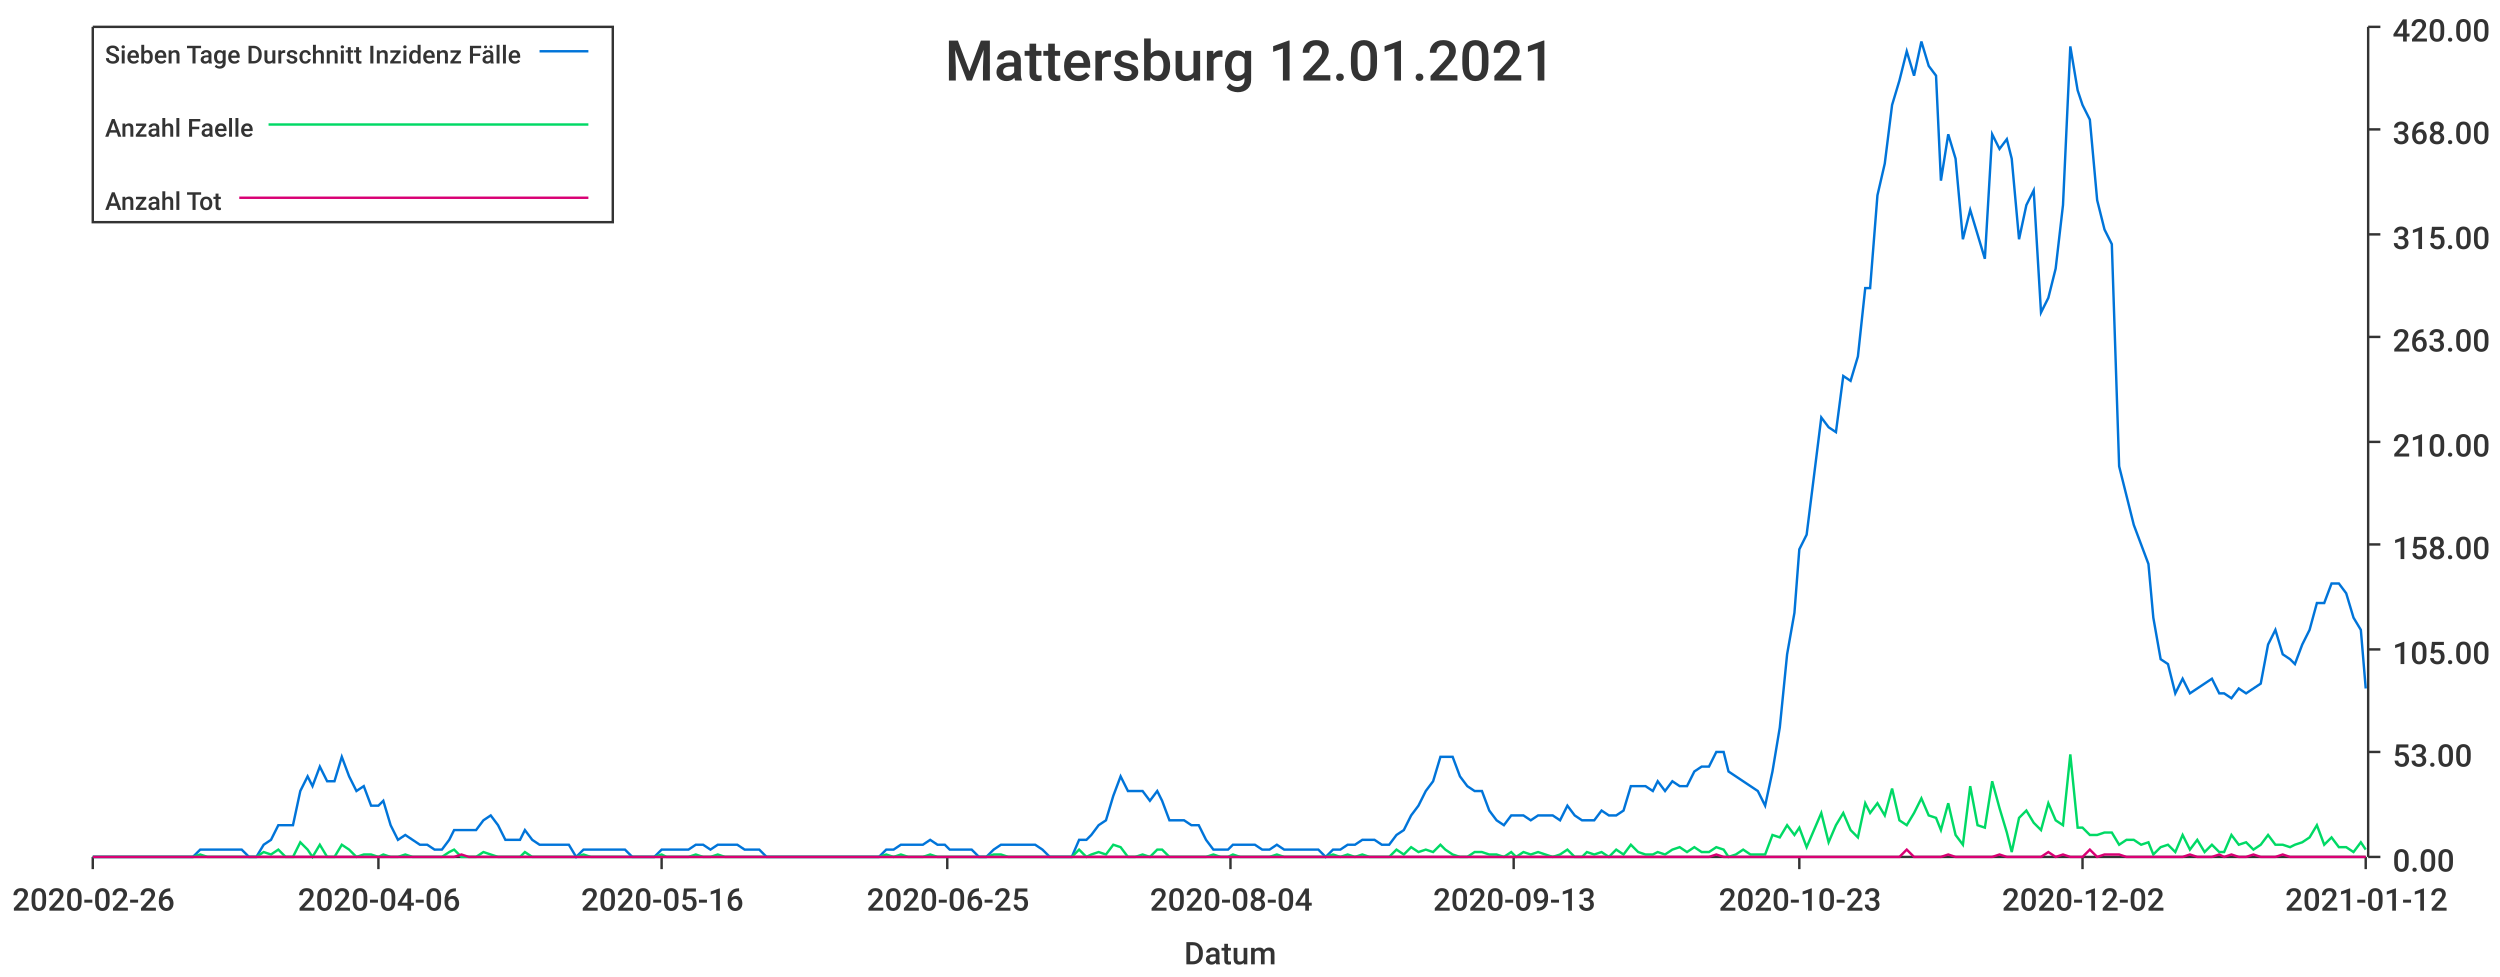
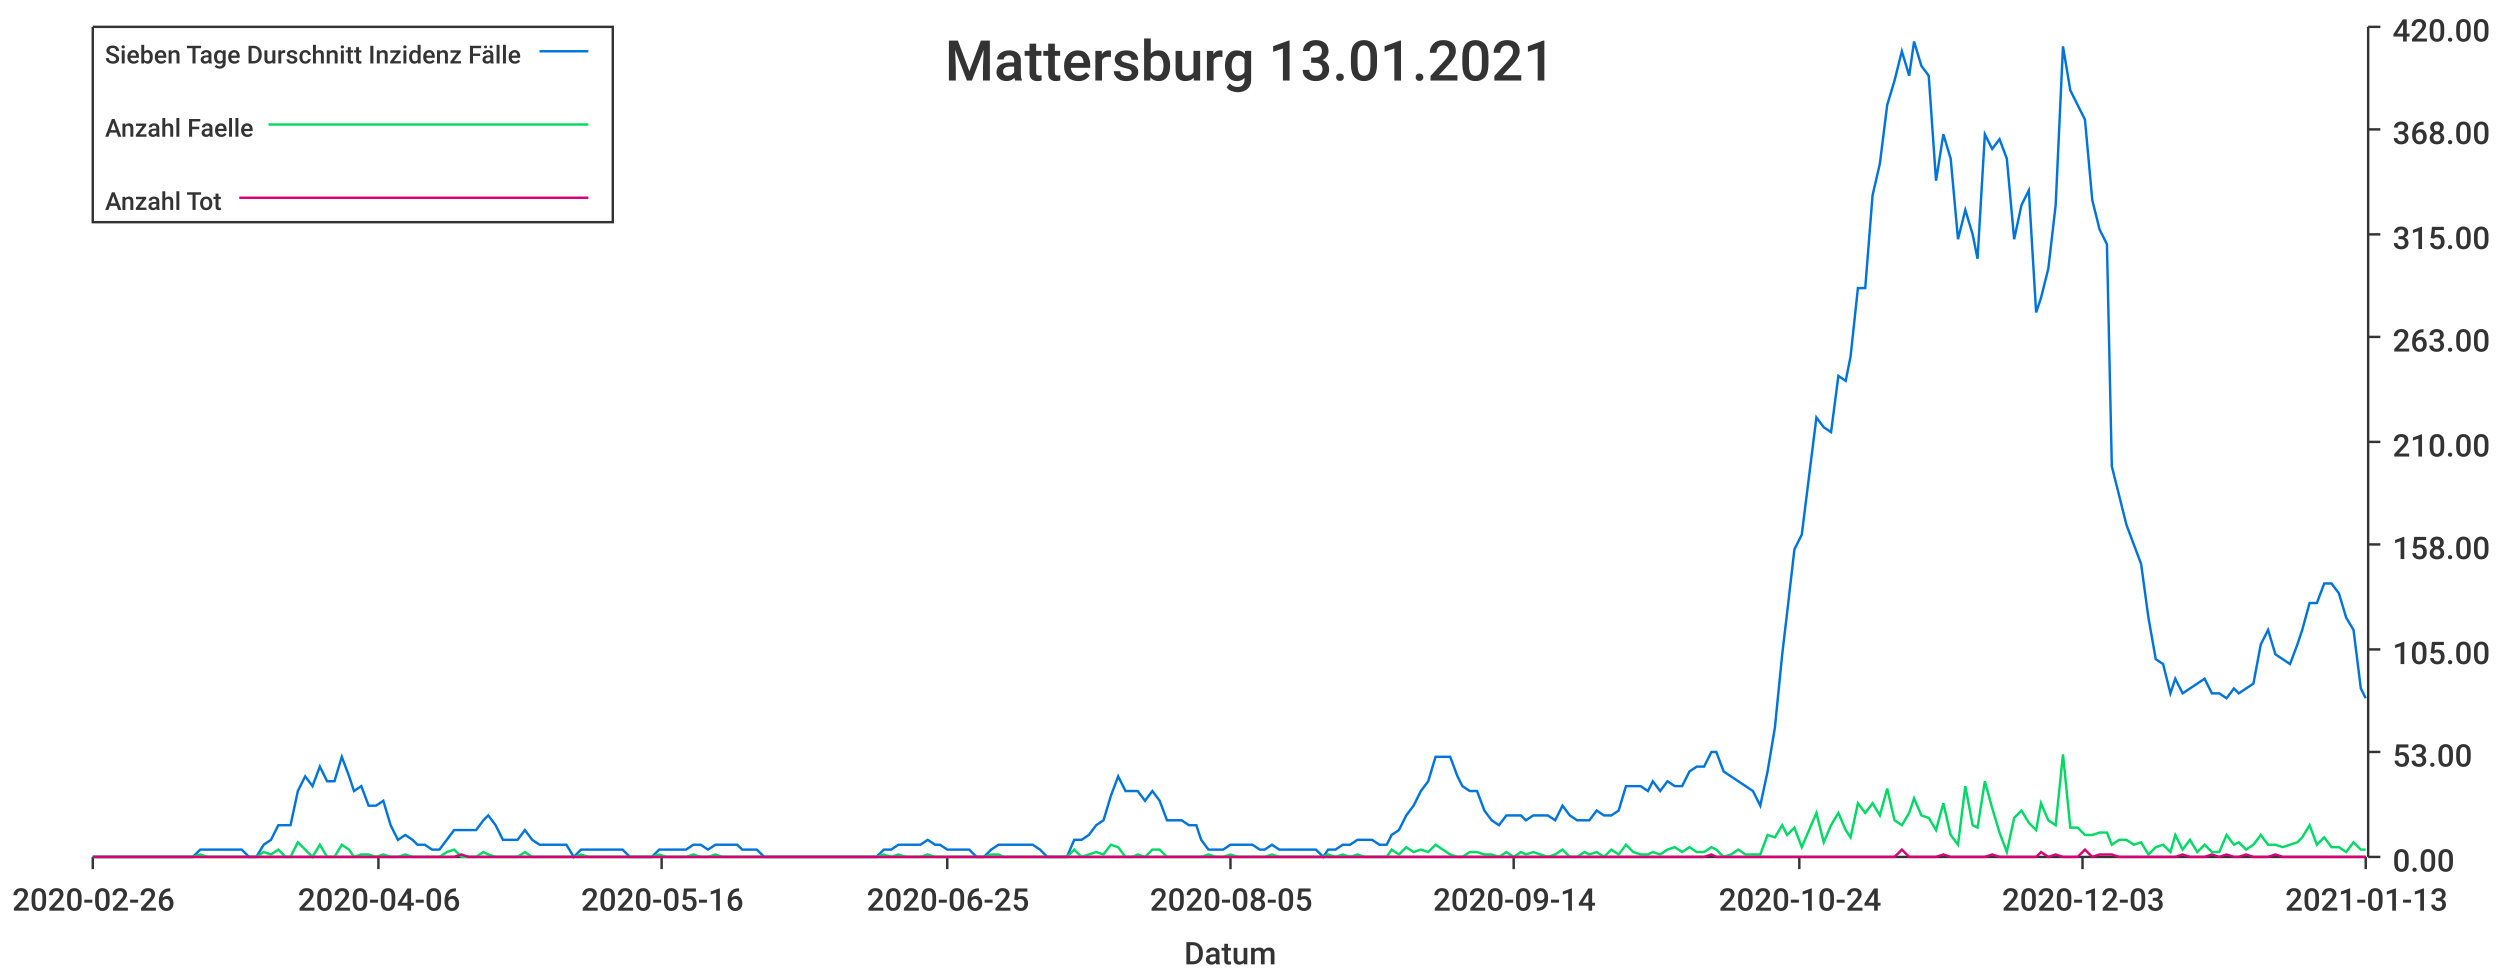
<svg xmlns="http://www.w3.org/2000/svg" width="1024" height="400">\n<path d="M 0 0 L 1024 0 L 1024 400 L 0 400 L 0 0" style="stroke-width:0;stroke:rgba(255,255,255,1.0);fill:rgba(255,255,255,1.0)" />
  <path d="M 38 11 L 969 11 L 969 351 L 38 351 L 38 11" style="stroke-width:0;stroke:rgba(255,255,255,1.0);fill:rgba(255,255,255,1.0)" />
  <path d="M 38 351 L 969 351" style="stroke-width:1;stroke:rgba(51,51,51,1.0);fill:none" />
  <path d="M 38 351 L 38 356" style="stroke-width:1;stroke:rgba(51,51,51,1.0);fill:none" />
  <text x="5" y="373" style="stroke-width:0;stroke:none;fill:rgba(51,51,51,1.0);font-size:12.8px;font-family:'Roboto Medium',sans-serif">2020-02-26</text>
  <path d="M 155 351 L 155 356" style="stroke-width:1;stroke:rgba(51,51,51,1.0);fill:none" />
  <text x="122" y="373" style="stroke-width:0;stroke:none;fill:rgba(51,51,51,1.0);font-size:12.8px;font-family:'Roboto Medium',sans-serif">2020-04-06</text>
  <path d="M 271 351 L 271 356" style="stroke-width:1;stroke:rgba(51,51,51,1.0);fill:none" />
  <text x="238" y="373" style="stroke-width:0;stroke:none;fill:rgba(51,51,51,1.0);font-size:12.8px;font-family:'Roboto Medium',sans-serif">2020-05-16</text>
  <path d="M 388 351 L 388 356" style="stroke-width:1;stroke:rgba(51,51,51,1.0);fill:none" />
  <text x="355" y="373" style="stroke-width:0;stroke:none;fill:rgba(51,51,51,1.0);font-size:12.8px;font-family:'Roboto Medium',sans-serif">2020-06-25</text>
  <path d="M 504 351 L 504 356" style="stroke-width:1;stroke:rgba(51,51,51,1.0);fill:none" />
-   <text x="471" y="373" style="stroke-width:0;stroke:none;fill:rgba(51,51,51,1.0);font-size:12.8px;font-family:'Roboto Medium',sans-serif">2020-08-04</text>
+   <text x="471" y="373" style="stroke-width:0;stroke:none;fill:rgba(51,51,51,1.0);font-size:12.8px;font-family:'Roboto Medium',sans-serif">2020-08-05</text>
  <path d="M 620 351 L 620 356" style="stroke-width:1;stroke:rgba(51,51,51,1.0);fill:none" />
-   <text x="587" y="373" style="stroke-width:0;stroke:none;fill:rgba(51,51,51,1.0);font-size:12.8px;font-family:'Roboto Medium',sans-serif">2020-09-13</text>
+   <text x="587" y="373" style="stroke-width:0;stroke:none;fill:rgba(51,51,51,1.0);font-size:12.8px;font-family:'Roboto Medium',sans-serif">2020-09-14</text>
  <path d="M 737 351 L 737 356" style="stroke-width:1;stroke:rgba(51,51,51,1.0);fill:none" />
-   <text x="704" y="373" style="stroke-width:0;stroke:none;fill:rgba(51,51,51,1.0);font-size:12.8px;font-family:'Roboto Medium',sans-serif">2020-10-23</text>
+   <text x="704" y="373" style="stroke-width:0;stroke:none;fill:rgba(51,51,51,1.0);font-size:12.8px;font-family:'Roboto Medium',sans-serif">2020-10-24</text>
  <path d="M 853 351 L 853 356" style="stroke-width:1;stroke:rgba(51,51,51,1.0);fill:none" />
-   <text x="820" y="373" style="stroke-width:0;stroke:none;fill:rgba(51,51,51,1.0);font-size:12.8px;font-family:'Roboto Medium',sans-serif">2020-12-02</text>
+   <text x="820" y="373" style="stroke-width:0;stroke:none;fill:rgba(51,51,51,1.0);font-size:12.8px;font-family:'Roboto Medium',sans-serif">2020-12-03</text>
  <path d="M 969 351 L 969 356" style="stroke-width:1;stroke:rgba(51,51,51,1.0);fill:none" />
-   <text x="936" y="373" style="stroke-width:0;stroke:none;fill:rgba(51,51,51,1.0);font-size:12.8px;font-family:'Roboto Medium',sans-serif">2021-01-12</text>
+   <text x="936" y="373" style="stroke-width:0;stroke:none;fill:rgba(51,51,51,1.0);font-size:12.8px;font-family:'Roboto Medium',sans-serif">2021-01-13</text>
  <text x="485" y="395" style="stroke-width:0;stroke:none;fill:rgba(51,51,51,1.0);font-size:12.8px;font-family:'Roboto Medium',sans-serif">Datum</text>
  <path d="M 970 351 L 970 11" style="stroke-width:1;stroke:rgba(51,51,51,1.0);fill:none" />
  <path d="M 970 351 L 975 351" style="stroke-width:1;stroke:rgba(51,51,51,1.0);fill:none" />
  <text x="980" y="357" style="stroke-width:0;stroke:none;fill:rgba(51,51,51,1.0);font-size:12.8px;font-family:'Roboto Medium',sans-serif">0.00</text>
  <path d="M 970 308 L 975 308" style="stroke-width:1;stroke:rgba(51,51,51,1.0);fill:none" />
  <text x="980" y="314" style="stroke-width:0;stroke:none;fill:rgba(51,51,51,1.0);font-size:12.8px;font-family:'Roboto Medium',sans-serif">53.00</text>
  <path d="M 970 266 L 975 266" style="stroke-width:1;stroke:rgba(51,51,51,1.0);fill:none" />
  <text x="980" y="272" style="stroke-width:0;stroke:none;fill:rgba(51,51,51,1.0);font-size:12.8px;font-family:'Roboto Medium',sans-serif">105.00</text>
  <path d="M 970 223 L 975 223" style="stroke-width:1;stroke:rgba(51,51,51,1.0);fill:none" />
  <text x="980" y="229" style="stroke-width:0;stroke:none;fill:rgba(51,51,51,1.0);font-size:12.8px;font-family:'Roboto Medium',sans-serif">158.00</text>
  <path d="M 970 181 L 975 181" style="stroke-width:1;stroke:rgba(51,51,51,1.0);fill:none" />
  <text x="980" y="187" style="stroke-width:0;stroke:none;fill:rgba(51,51,51,1.0);font-size:12.8px;font-family:'Roboto Medium',sans-serif">210.00</text>
  <path d="M 970 138 L 975 138" style="stroke-width:1;stroke:rgba(51,51,51,1.0);fill:none" />
  <text x="980" y="144" style="stroke-width:0;stroke:none;fill:rgba(51,51,51,1.0);font-size:12.8px;font-family:'Roboto Medium',sans-serif">263.00</text>
  <path d="M 970 96 L 975 96" style="stroke-width:1;stroke:rgba(51,51,51,1.0);fill:none" />
  <text x="980" y="102" style="stroke-width:0;stroke:none;fill:rgba(51,51,51,1.0);font-size:12.8px;font-family:'Roboto Medium',sans-serif">315.00</text>
  <path d="M 970 53 L 975 53" style="stroke-width:1;stroke:rgba(51,51,51,1.0);fill:none" />
  <text x="980" y="59" style="stroke-width:0;stroke:none;fill:rgba(51,51,51,1.0);font-size:12.8px;font-family:'Roboto Medium',sans-serif">368.00</text>
  <path d="M 970 11 L 975 11" style="stroke-width:1;stroke:rgba(51,51,51,1.0);fill:none" />
  <text x="980" y="17" style="stroke-width:0;stroke:none;fill:rgba(51,51,51,1.0);font-size:12.8px;font-family:'Roboto Medium',sans-serif">420.00</text>
-   <path d="M 38 351 L 41 351 L 44 351 L 47 351 L 50 351 L 53 351 L 56 351 L 59 351 L 62 351 L 65 351 L 68 351 L 70 351 L 73 351 L 76 351 L 79 351 L 82 348 L 85 348 L 88 348 L 91 348 L 94 348 L 97 348 L 99 348 L 102 351 L 105 351 L 108 346 L 111 344 L 114 338 L 117 338 L 120 338 L 123 324 L 126 318 L 128 322 L 131 314 L 134 320 L 137 320 L 140 310 L 143 318 L 146 324 L 149 322 L 152 330 L 155 330 L 157 328 L 160 338 L 163 344 L 166 342 L 169 344 L 172 346 L 175 346 L 178 348 L 181 348 L 184 344 L 186 340 L 189 340 L 192 340 L 195 340 L 198 336 L 201 334 L 204 338 L 207 344 L 210 344 L 213 344 L 215 340 L 218 344 L 221 346 L 224 346 L 227 346 L 230 346 L 233 346 L 236 351 L 239 348 L 242 348 L 244 348 L 247 348 L 250 348 L 253 348 L 256 348 L 259 351 L 262 351 L 265 351 L 268 351 L 271 348 L 273 348 L 276 348 L 279 348 L 282 348 L 285 346 L 288 346 L 291 348 L 294 346 L 297 346 L 300 346 L 302 346 L 305 348 L 308 348 L 311 348 L 314 351 L 317 351 L 320 351 L 323 351 L 326 351 L 329 351 L 331 351 L 334 351 L 337 351 L 340 351 L 343 351 L 346 351 L 349 351 L 352 351 L 355 351 L 358 351 L 360 351 L 363 348 L 366 348 L 369 346 L 372 346 L 375 346 L 378 346 L 381 344 L 384 346 L 387 346 L 389 348 L 392 348 L 395 348 L 398 348 L 401 351 L 404 351 L 407 348 L 410 346 L 413 346 L 416 346 L 418 346 L 421 346 L 424 346 L 427 348 L 430 351 L 433 351 L 436 351 L 439 351 L 442 344 L 445 344 L 447 342 L 450 338 L 453 336 L 456 326 L 459 318 L 462 324 L 465 324 L 468 324 L 471 328 L 474 324 L 476 328 L 479 336 L 482 336 L 485 336 L 488 338 L 491 338 L 494 344 L 497 348 L 500 348 L 503 348 L 505 346 L 508 346 L 511 346 L 514 346 L 517 348 L 520 348 L 523 346 L 526 348 L 529 348 L 532 348 L 534 348 L 537 348 L 540 348 L 543 351 L 546 348 L 549 348 L 552 346 L 555 346 L 558 344 L 561 344 L 563 344 L 566 346 L 569 346 L 572 342 L 575 340 L 578 334 L 581 330 L 584 324 L 587 320 L 590 310 L 592 310 L 595 310 L 598 318 L 601 322 L 604 324 L 607 324 L 610 332 L 613 336 L 616 338 L 619 334 L 621 334 L 624 334 L 627 336 L 630 334 L 633 334 L 636 334 L 639 336 L 642 330 L 645 334 L 648 336 L 650 336 L 653 336 L 656 332 L 659 334 L 662 334 L 665 332 L 668 322 L 671 322 L 674 322 L 677 324 L 679 320 L 682 324 L 685 320 L 688 322 L 691 322 L 694 316 L 697 314 L 700 314 L 703 308 L 706 308 L 708 316 L 711 318 L 714 320 L 717 322 L 720 324 L 723 330 L 726 316 L 729 298 L 732 268 L 735 251 L 737 225 L 740 219 L 743 195 L 746 171 L 749 175 L 752 177 L 755 154 L 758 156 L 761 146 L 764 118 L 766 118 L 769 80 L 772 67 L 775 43 L 778 33 L 781 21 L 784 31 L 787 17 L 790 27 L 793 31 L 795 74 L 798 55 L 801 65 L 804 98 L 807 86 L 810 96 L 813 106 L 816 55 L 819 61 L 822 57 L 824 65 L 827 98 L 830 84 L 833 78 L 836 128 L 839 122 L 842 110 L 845 84 L 848 19 L 851 37 L 853 43 L 856 49 L 859 82 L 862 94 L 865 100 L 868 191 L 871 203 L 874 215 L 877 223 L 880 231 L 882 253 L 885 270 L 888 272 L 891 284 L 894 278 L 897 284 L 900 282 L 903 280 L 906 278 L 909 284 L 911 284 L 914 286 L 917 282 L 920 284 L 923 282 L 926 280 L 929 264 L 932 258 L 935 268 L 938 270 L 940 272 L 943 264 L 946 258 L 949 247 L 952 247 L 955 239 L 958 239 L 961 243 L 964 253 L 967 258 L 969 282" style="stroke-width:1;stroke:rgba(0,116,217,1.0);fill:none" />
-   <path d="M 38 351 L 41 351 L 44 351 L 47 351 L 50 351 L 53 351 L 56 351 L 59 351 L 62 351 L 65 351 L 68 351 L 70 351 L 73 351 L 76 351 L 79 351 L 82 350 L 85 351 L 88 351 L 91 351 L 94 351 L 97 351 L 99 351 L 102 351 L 105 351 L 108 349 L 111 350 L 114 348 L 117 351 L 120 351 L 123 345 L 126 348 L 128 351 L 131 346 L 134 351 L 137 351 L 140 346 L 143 348 L 146 351 L 149 350 L 152 350 L 155 351 L 157 350 L 160 351 L 163 351 L 166 350 L 169 351 L 172 351 L 175 351 L 178 351 L 181 351 L 184 349 L 186 348 L 189 351 L 192 351 L 195 351 L 198 349 L 201 350 L 204 351 L 207 351 L 210 351 L 213 351 L 215 349 L 218 351 L 221 351 L 224 351 L 227 351 L 230 351 L 233 351 L 236 351 L 239 350 L 242 351 L 244 351 L 247 351 L 250 351 L 253 351 L 256 351 L 259 351 L 262 351 L 265 351 L 268 351 L 271 350 L 273 351 L 276 351 L 279 351 L 282 351 L 285 350 L 288 351 L 291 351 L 294 350 L 297 351 L 300 351 L 302 351 L 305 351 L 308 351 L 311 351 L 314 351 L 317 351 L 320 351 L 323 351 L 326 351 L 329 351 L 331 351 L 334 351 L 337 351 L 340 351 L 343 351 L 346 351 L 349 351 L 352 351 L 355 351 L 358 351 L 360 351 L 363 350 L 366 351 L 369 350 L 372 351 L 375 351 L 378 351 L 381 350 L 384 351 L 387 351 L 389 351 L 392 351 L 395 351 L 398 351 L 401 351 L 404 351 L 407 350 L 410 350 L 413 351 L 416 351 L 418 351 L 421 351 L 424 351 L 427 351 L 430 351 L 433 351 L 436 351 L 439 351 L 442 348 L 445 351 L 447 350 L 450 349 L 453 350 L 456 346 L 459 347 L 462 351 L 465 351 L 468 350 L 471 351 L 474 348 L 476 348 L 479 351 L 482 351 L 485 351 L 488 351 L 491 351 L 494 351 L 497 350 L 500 351 L 503 351 L 505 350 L 508 351 L 511 351 L 514 351 L 517 351 L 520 351 L 523 350 L 526 351 L 529 351 L 532 351 L 534 351 L 537 351 L 540 351 L 543 351 L 546 350 L 549 351 L 552 350 L 555 351 L 558 350 L 561 351 L 563 351 L 566 351 L 569 351 L 572 348 L 575 350 L 578 347 L 581 349 L 584 348 L 587 349 L 590 346 L 592 348 L 595 350 L 598 351 L 601 351 L 604 349 L 607 349 L 610 350 L 613 350 L 616 351 L 619 349 L 621 351 L 624 349 L 627 350 L 630 349 L 633 350 L 636 351 L 639 350 L 642 348 L 645 351 L 648 351 L 650 349 L 653 350 L 656 349 L 659 351 L 662 348 L 665 350 L 668 346 L 671 349 L 674 350 L 677 350 L 679 349 L 682 350 L 685 348 L 688 347 L 691 349 L 694 347 L 697 349 L 700 349 L 703 347 L 706 348 L 708 351 L 711 350 L 714 348 L 717 350 L 720 350 L 723 350 L 726 342 L 729 343 L 732 338 L 735 342 L 737 339 L 740 347 L 743 340 L 746 333 L 749 345 L 752 338 L 755 333 L 758 340 L 761 343 L 764 329 L 766 333 L 769 329 L 772 334 L 775 323 L 778 336 L 781 338 L 784 333 L 787 327 L 790 334 L 793 335 L 795 340 L 798 329 L 801 342 L 804 346 L 807 322 L 810 338 L 813 339 L 816 320 L 819 331 L 822 341 L 824 349 L 827 335 L 830 332 L 833 337 L 836 340 L 839 329 L 842 336 L 845 338 L 848 309 L 851 339 L 853 339 L 856 342 L 859 342 L 862 341 L 865 341 L 868 346 L 871 344 L 874 344 L 877 346 L 880 345 L 882 350 L 885 347 L 888 346 L 891 349 L 894 342 L 897 348 L 900 344 L 903 349 L 906 346 L 909 349 L 911 349 L 914 342 L 917 346 L 920 345 L 923 348 L 926 346 L 929 342 L 932 346 L 935 346 L 938 347 L 940 346 L 943 345 L 946 343 L 949 338 L 952 346 L 955 343 L 958 347 L 961 347 L 964 349 L 967 345 L 969 348" style="stroke-width:1;stroke:rgba(0,217,101,1.0);fill:none" />
-   <path d="M 38 351 L 41 351 L 44 351 L 47 351 L 50 351 L 53 351 L 56 351 L 59 351 L 62 351 L 65 351 L 68 351 L 70 351 L 73 351 L 76 351 L 79 351 L 82 351 L 85 351 L 88 351 L 91 351 L 94 351 L 97 351 L 99 351 L 102 351 L 105 351 L 108 351 L 111 351 L 114 351 L 117 351 L 120 351 L 123 351 L 126 351 L 128 351 L 131 351 L 134 351 L 137 351 L 140 351 L 143 351 L 146 351 L 149 351 L 152 351 L 155 351 L 157 351 L 160 351 L 163 351 L 166 351 L 169 351 L 172 351 L 175 351 L 178 351 L 181 351 L 184 351 L 186 351 L 189 350 L 192 351 L 195 351 L 198 351 L 201 351 L 204 351 L 207 351 L 210 351 L 213 351 L 215 351 L 218 351 L 221 351 L 224 351 L 227 351 L 230 351 L 233 351 L 236 351 L 239 351 L 242 351 L 244 351 L 247 351 L 250 351 L 253 351 L 256 351 L 259 351 L 262 351 L 265 351 L 268 351 L 271 351 L 273 351 L 276 351 L 279 351 L 282 351 L 285 351 L 288 351 L 291 351 L 294 351 L 297 351 L 300 351 L 302 351 L 305 351 L 308 351 L 311 351 L 314 351 L 317 351 L 320 351 L 323 351 L 326 351 L 329 351 L 331 351 L 334 351 L 337 351 L 340 351 L 343 351 L 346 351 L 349 351 L 352 351 L 355 351 L 358 351 L 360 351 L 363 351 L 366 351 L 369 351 L 372 351 L 375 351 L 378 351 L 381 351 L 384 351 L 387 351 L 389 351 L 392 351 L 395 351 L 398 351 L 401 351 L 404 351 L 407 351 L 410 351 L 413 351 L 416 351 L 418 351 L 421 351 L 424 351 L 427 351 L 430 351 L 433 351 L 436 351 L 439 351 L 442 351 L 445 351 L 447 351 L 450 351 L 453 351 L 456 351 L 459 351 L 462 351 L 465 351 L 468 351 L 471 351 L 474 351 L 476 351 L 479 351 L 482 351 L 485 351 L 488 351 L 491 351 L 494 351 L 497 351 L 500 351 L 503 351 L 505 351 L 508 351 L 511 351 L 514 351 L 517 351 L 520 351 L 523 351 L 526 351 L 529 351 L 532 351 L 534 351 L 537 351 L 540 351 L 543 351 L 546 351 L 549 351 L 552 351 L 555 351 L 558 351 L 561 351 L 563 351 L 566 351 L 569 351 L 572 351 L 575 351 L 578 351 L 581 351 L 584 351 L 587 351 L 590 351 L 592 351 L 595 351 L 598 351 L 601 351 L 604 351 L 607 351 L 610 351 L 613 351 L 616 351 L 619 351 L 621 351 L 624 351 L 627 351 L 630 351 L 633 351 L 636 351 L 639 351 L 642 351 L 645 351 L 648 351 L 650 351 L 653 351 L 656 351 L 659 351 L 662 351 L 665 351 L 668 351 L 671 351 L 674 351 L 677 351 L 679 351 L 682 351 L 685 351 L 688 351 L 691 351 L 694 351 L 697 351 L 700 351 L 703 350 L 706 351 L 708 351 L 711 351 L 714 351 L 717 351 L 720 351 L 723 351 L 726 351 L 729 351 L 732 351 L 735 351 L 737 351 L 740 351 L 743 351 L 746 351 L 749 351 L 752 351 L 755 351 L 758 351 L 761 351 L 764 351 L 766 351 L 769 351 L 772 351 L 775 351 L 778 351 L 781 348 L 784 351 L 787 351 L 790 351 L 793 351 L 795 351 L 798 350 L 801 351 L 804 351 L 807 351 L 810 351 L 813 351 L 816 351 L 819 350 L 822 351 L 824 351 L 827 351 L 830 351 L 833 351 L 836 351 L 839 349 L 842 351 L 845 350 L 848 351 L 851 351 L 853 351 L 856 348 L 859 351 L 862 350 L 865 350 L 868 350 L 871 351 L 874 351 L 877 351 L 880 351 L 882 351 L 885 351 L 888 351 L 891 351 L 894 351 L 897 350 L 900 351 L 903 351 L 906 351 L 909 350 L 911 351 L 914 350 L 917 351 L 920 351 L 923 350 L 926 351 L 929 351 L 932 351 L 935 350 L 938 351 L 940 351 L 943 351 L 946 351 L 949 351 L 952 351 L 955 351 L 958 351 L 961 351 L 964 351 L 967 351 L 969 351" style="stroke-width:1;stroke:rgba(217,0,116,1.0);fill:none" />
-   <text x="387" y="33" style="stroke-width:0;stroke:none;fill:rgba(51,51,51,1.0);font-size:23.0px;font-family:'Roboto Medium',sans-serif">Mattersburg 12.01.2021</text>
+   <path d="M 38 351 L 41 351 L 44 351 L 47 351 L 50 351 L 53 351 L 56 351 L 59 351 L 62 351 L 65 351 L 67 351 L 70 351 L 73 351 L 76 351 L 79 351 L 82 348 L 85 348 L 88 348 L 91 348 L 93 348 L 96 348 L 99 348 L 102 351 L 105 351 L 108 346 L 111 344 L 114 338 L 117 338 L 119 338 L 122 324 L 125 318 L 128 322 L 131 314 L 134 320 L 137 320 L 140 310 L 143 318 L 145 324 L 148 322 L 151 330 L 154 330 L 157 328 L 160 338 L 163 344 L 166 342 L 169 344 L 171 346 L 174 346 L 177 348 L 180 348 L 183 344 L 186 340 L 189 340 L 192 340 L 195 340 L 198 336 L 200 334 L 203 338 L 206 344 L 209 344 L 212 344 L 215 340 L 218 344 L 221 346 L 224 346 L 226 346 L 229 346 L 232 346 L 235 351 L 238 348 L 241 348 L 244 348 L 247 348 L 250 348 L 252 348 L 255 348 L 258 351 L 261 351 L 264 351 L 267 351 L 270 348 L 273 348 L 276 348 L 278 348 L 281 348 L 284 346 L 287 346 L 290 348 L 293 346 L 296 346 L 299 346 L 302 346 L 304 348 L 307 348 L 310 348 L 313 351 L 316 351 L 319 351 L 322 351 L 325 351 L 328 351 L 331 351 L 333 351 L 336 351 L 339 351 L 342 351 L 345 351 L 348 351 L 351 351 L 354 351 L 357 351 L 359 351 L 362 348 L 365 348 L 368 346 L 371 346 L 374 346 L 377 346 L 380 344 L 383 346 L 385 346 L 388 348 L 391 348 L 394 348 L 397 348 L 400 351 L 403 351 L 406 348 L 409 346 L 411 346 L 414 346 L 417 346 L 420 346 L 423 346 L 426 348 L 429 351 L 432 351 L 435 351 L 437 351 L 440 344 L 443 344 L 446 342 L 449 338 L 452 336 L 455 326 L 458 318 L 461 324 L 464 324 L 466 324 L 469 328 L 472 324 L 475 328 L 478 336 L 481 336 L 484 336 L 487 338 L 490 338 L 492 344 L 495 348 L 498 348 L 501 348 L 504 346 L 507 346 L 510 346 L 513 346 L 516 348 L 518 348 L 521 346 L 524 348 L 527 348 L 530 348 L 533 348 L 536 348 L 539 348 L 542 351 L 544 348 L 547 348 L 550 346 L 553 346 L 556 344 L 559 344 L 562 344 L 565 346 L 568 346 L 570 342 L 573 340 L 576 334 L 579 330 L 582 324 L 585 320 L 588 310 L 591 310 L 594 310 L 597 318 L 599 322 L 602 324 L 605 324 L 608 332 L 611 336 L 614 338 L 617 334 L 620 334 L 623 334 L 625 336 L 628 334 L 631 334 L 634 334 L 637 336 L 640 330 L 643 334 L 646 336 L 649 336 L 651 336 L 654 332 L 657 334 L 660 334 L 663 332 L 666 322 L 669 322 L 672 322 L 675 324 L 677 320 L 680 324 L 683 320 L 686 322 L 689 322 L 692 316 L 695 314 L 698 314 L 701 308 L 703 308 L 706 316 L 709 318 L 712 320 L 715 322 L 718 324 L 721 330 L 724 316 L 727 298 L 730 268 L 732 251 L 735 225 L 738 219 L 741 195 L 744 171 L 747 175 L 750 177 L 753 154 L 756 156 L 758 146 L 761 118 L 764 118 L 767 80 L 770 67 L 773 43 L 776 33 L 779 21 L 782 31 L 784 17 L 787 27 L 790 31 L 793 74 L 796 55 L 799 65 L 802 98 L 805 86 L 808 96 L 810 106 L 813 55 L 816 61 L 819 57 L 822 65 L 825 98 L 828 84 L 831 78 L 834 128 L 836 122 L 839 110 L 842 84 L 845 19 L 848 37 L 851 43 L 854 49 L 857 82 L 860 94 L 863 100 L 865 191 L 868 203 L 871 215 L 874 223 L 877 231 L 880 253 L 883 270 L 886 272 L 889 284 L 891 278 L 894 284 L 897 282 L 900 280 L 903 278 L 906 284 L 909 284 L 912 286 L 915 282 L 917 284 L 920 282 L 923 280 L 926 264 L 929 258 L 932 268 L 935 270 L 938 272 L 941 264 L 943 258 L 946 247 L 949 247 L 952 239 L 955 239 L 958 243 L 961 253 L 964 258 L 967 282 L 969 286" style="stroke-width:1;stroke:rgba(0,116,217,1.0);fill:none" />
+   <path d="M 38 351 L 41 351 L 44 351 L 47 351 L 50 351 L 53 351 L 56 351 L 59 351 L 62 351 L 65 351 L 67 351 L 70 351 L 73 351 L 76 351 L 79 351 L 82 350 L 85 351 L 88 351 L 91 351 L 93 351 L 96 351 L 99 351 L 102 351 L 105 351 L 108 349 L 111 350 L 114 348 L 117 351 L 119 351 L 122 345 L 125 348 L 128 351 L 131 346 L 134 351 L 137 351 L 140 346 L 143 348 L 145 351 L 148 350 L 151 350 L 154 351 L 157 350 L 160 351 L 163 351 L 166 350 L 169 351 L 171 351 L 174 351 L 177 351 L 180 351 L 183 349 L 186 348 L 189 351 L 192 351 L 195 351 L 198 349 L 200 350 L 203 351 L 206 351 L 209 351 L 212 351 L 215 349 L 218 351 L 221 351 L 224 351 L 226 351 L 229 351 L 232 351 L 235 351 L 238 350 L 241 351 L 244 351 L 247 351 L 250 351 L 252 351 L 255 351 L 258 351 L 261 351 L 264 351 L 267 351 L 270 350 L 273 351 L 276 351 L 278 351 L 281 351 L 284 350 L 287 351 L 290 351 L 293 350 L 296 351 L 299 351 L 302 351 L 304 351 L 307 351 L 310 351 L 313 351 L 316 351 L 319 351 L 322 351 L 325 351 L 328 351 L 331 351 L 333 351 L 336 351 L 339 351 L 342 351 L 345 351 L 348 351 L 351 351 L 354 351 L 357 351 L 359 351 L 362 350 L 365 351 L 368 350 L 371 351 L 374 351 L 377 351 L 380 350 L 383 351 L 385 351 L 388 351 L 391 351 L 394 351 L 397 351 L 400 351 L 403 351 L 406 350 L 409 350 L 411 351 L 414 351 L 417 351 L 420 351 L 423 351 L 426 351 L 429 351 L 432 351 L 435 351 L 437 351 L 440 348 L 443 351 L 446 350 L 449 349 L 452 350 L 455 346 L 458 347 L 461 351 L 464 351 L 466 350 L 469 351 L 472 348 L 475 348 L 478 351 L 481 351 L 484 351 L 487 351 L 490 351 L 492 351 L 495 350 L 498 351 L 501 351 L 504 350 L 507 351 L 510 351 L 513 351 L 516 351 L 518 351 L 521 350 L 524 351 L 527 351 L 530 351 L 533 351 L 536 351 L 539 351 L 542 351 L 544 350 L 547 351 L 550 350 L 553 351 L 556 350 L 559 351 L 562 351 L 565 351 L 568 351 L 570 348 L 573 350 L 576 347 L 579 349 L 582 348 L 585 349 L 588 346 L 591 348 L 594 350 L 597 351 L 599 351 L 602 349 L 605 349 L 608 350 L 611 350 L 614 351 L 617 349 L 620 351 L 623 349 L 625 350 L 628 349 L 631 350 L 634 351 L 637 350 L 640 348 L 643 351 L 646 351 L 649 349 L 651 350 L 654 349 L 657 351 L 660 348 L 663 350 L 666 346 L 669 349 L 672 350 L 675 350 L 677 349 L 680 350 L 683 348 L 686 347 L 689 349 L 692 347 L 695 349 L 698 349 L 701 347 L 703 348 L 706 351 L 709 350 L 712 348 L 715 350 L 718 350 L 721 350 L 724 342 L 727 343 L 730 338 L 732 342 L 735 339 L 738 347 L 741 340 L 744 333 L 747 345 L 750 338 L 753 333 L 756 340 L 758 343 L 761 329 L 764 333 L 767 329 L 770 334 L 773 323 L 776 336 L 779 338 L 782 333 L 784 327 L 787 334 L 790 335 L 793 340 L 796 329 L 799 342 L 802 346 L 805 322 L 808 338 L 810 339 L 813 320 L 816 331 L 819 341 L 822 349 L 825 335 L 828 332 L 831 337 L 834 340 L 836 329 L 839 336 L 842 338 L 845 309 L 848 339 L 851 339 L 854 342 L 857 342 L 860 341 L 863 341 L 865 346 L 868 344 L 871 344 L 874 346 L 877 345 L 880 350 L 883 347 L 886 346 L 889 349 L 891 342 L 894 348 L 897 344 L 900 349 L 903 346 L 906 349 L 909 349 L 912 342 L 915 346 L 917 345 L 920 348 L 923 346 L 926 342 L 929 346 L 932 346 L 935 347 L 938 346 L 941 345 L 943 343 L 946 338 L 949 346 L 952 343 L 955 347 L 958 347 L 961 349 L 964 345 L 967 348 L 969 348" style="stroke-width:1;stroke:rgba(0,217,101,1.0);fill:none" />
+   <path d="M 38 351 L 41 351 L 44 351 L 47 351 L 50 351 L 53 351 L 56 351 L 59 351 L 62 351 L 65 351 L 67 351 L 70 351 L 73 351 L 76 351 L 79 351 L 82 351 L 85 351 L 88 351 L 91 351 L 93 351 L 96 351 L 99 351 L 102 351 L 105 351 L 108 351 L 111 351 L 114 351 L 117 351 L 119 351 L 122 351 L 125 351 L 128 351 L 131 351 L 134 351 L 137 351 L 140 351 L 143 351 L 145 351 L 148 351 L 151 351 L 154 351 L 157 351 L 160 351 L 163 351 L 166 351 L 169 351 L 171 351 L 174 351 L 177 351 L 180 351 L 183 351 L 186 351 L 189 350 L 192 351 L 195 351 L 198 351 L 200 351 L 203 351 L 206 351 L 209 351 L 212 351 L 215 351 L 218 351 L 221 351 L 224 351 L 226 351 L 229 351 L 232 351 L 235 351 L 238 351 L 241 351 L 244 351 L 247 351 L 250 351 L 252 351 L 255 351 L 258 351 L 261 351 L 264 351 L 267 351 L 270 351 L 273 351 L 276 351 L 278 351 L 281 351 L 284 351 L 287 351 L 290 351 L 293 351 L 296 351 L 299 351 L 302 351 L 304 351 L 307 351 L 310 351 L 313 351 L 316 351 L 319 351 L 322 351 L 325 351 L 328 351 L 331 351 L 333 351 L 336 351 L 339 351 L 342 351 L 345 351 L 348 351 L 351 351 L 354 351 L 357 351 L 359 351 L 362 351 L 365 351 L 368 351 L 371 351 L 374 351 L 377 351 L 380 351 L 383 351 L 385 351 L 388 351 L 391 351 L 394 351 L 397 351 L 400 351 L 403 351 L 406 351 L 409 351 L 411 351 L 414 351 L 417 351 L 420 351 L 423 351 L 426 351 L 429 351 L 432 351 L 435 351 L 437 351 L 440 351 L 443 351 L 446 351 L 449 351 L 452 351 L 455 351 L 458 351 L 461 351 L 464 351 L 466 351 L 469 351 L 472 351 L 475 351 L 478 351 L 481 351 L 484 351 L 487 351 L 490 351 L 492 351 L 495 351 L 498 351 L 501 351 L 504 351 L 507 351 L 510 351 L 513 351 L 516 351 L 518 351 L 521 351 L 524 351 L 527 351 L 530 351 L 533 351 L 536 351 L 539 351 L 542 351 L 544 351 L 547 351 L 550 351 L 553 351 L 556 351 L 559 351 L 562 351 L 565 351 L 568 351 L 570 351 L 573 351 L 576 351 L 579 351 L 582 351 L 585 351 L 588 351 L 591 351 L 594 351 L 597 351 L 599 351 L 602 351 L 605 351 L 608 351 L 611 351 L 614 351 L 617 351 L 620 351 L 623 351 L 625 351 L 628 351 L 631 351 L 634 351 L 637 351 L 640 351 L 643 351 L 646 351 L 649 351 L 651 351 L 654 351 L 657 351 L 660 351 L 663 351 L 666 351 L 669 351 L 672 351 L 675 351 L 677 351 L 680 351 L 683 351 L 686 351 L 689 351 L 692 351 L 695 351 L 698 351 L 701 350 L 703 351 L 706 351 L 709 351 L 712 351 L 715 351 L 718 351 L 721 351 L 724 351 L 727 351 L 730 351 L 732 351 L 735 351 L 738 351 L 741 351 L 744 351 L 747 351 L 750 351 L 753 351 L 756 351 L 758 351 L 761 351 L 764 351 L 767 351 L 770 351 L 773 351 L 776 351 L 779 348 L 782 351 L 784 351 L 787 351 L 790 351 L 793 351 L 796 350 L 799 351 L 802 351 L 805 351 L 808 351 L 810 351 L 813 351 L 816 350 L 819 351 L 822 351 L 825 351 L 828 351 L 831 351 L 834 351 L 836 349 L 839 351 L 842 350 L 845 351 L 848 351 L 851 351 L 854 348 L 857 351 L 860 350 L 863 350 L 865 350 L 868 351 L 871 351 L 874 351 L 877 351 L 880 351 L 883 351 L 886 351 L 889 351 L 891 351 L 894 350 L 897 351 L 900 351 L 903 351 L 906 350 L 909 351 L 912 350 L 915 351 L 917 351 L 920 350 L 923 351 L 926 351 L 929 351 L 932 350 L 935 351 L 938 351 L 941 351 L 943 351 L 946 351 L 949 351 L 952 351 L 955 351 L 958 351 L 961 351 L 964 351 L 967 351 L 969 351" style="stroke-width:1;stroke:rgba(217,0,116,1.0);fill:none" />
+   <text x="387" y="33" style="stroke-width:0;stroke:none;fill:rgba(51,51,51,1.0);font-size:23.0px;font-family:'Roboto Medium',sans-serif">Mattersburg 13.01.2021</text>
  <path d="M 38 11 L 251 11 L 251 91 L 38 91 L 38 11" style="stroke-width:1;stroke:rgba(51,51,51,1.0);fill:rgba(255,255,255,1.0)" />
  <text x="43" y="26" style="stroke-width:0;stroke:none;fill:rgba(51,51,51,1.0);font-size:10.2px;font-family:'Roboto Medium',sans-serif">Sieben Tage Durschnitt Inzidenz Fälle</text>
  <path d="M 221 21 L 241 21" style="stroke-width:1;stroke:rgba(0,116,217,1.0);fill:none" />
  <text x="43" y="56" style="stroke-width:0;stroke:none;fill:rgba(51,51,51,1.0);font-size:10.2px;font-family:'Roboto Medium',sans-serif">Anzahl Faelle</text>
  <path d="M 110 51 L 241 51" style="stroke-width:1;stroke:rgba(0,217,101,1.0);fill:none" />
  <text x="43" y="86" style="stroke-width:0;stroke:none;fill:rgba(51,51,51,1.0);font-size:10.2px;font-family:'Roboto Medium',sans-serif">Anzahl Tot</text>
  <path d="M 98 81 L 241 81" style="stroke-width:1;stroke:rgba(217,0,116,1.0);fill:none" />
</svg>
